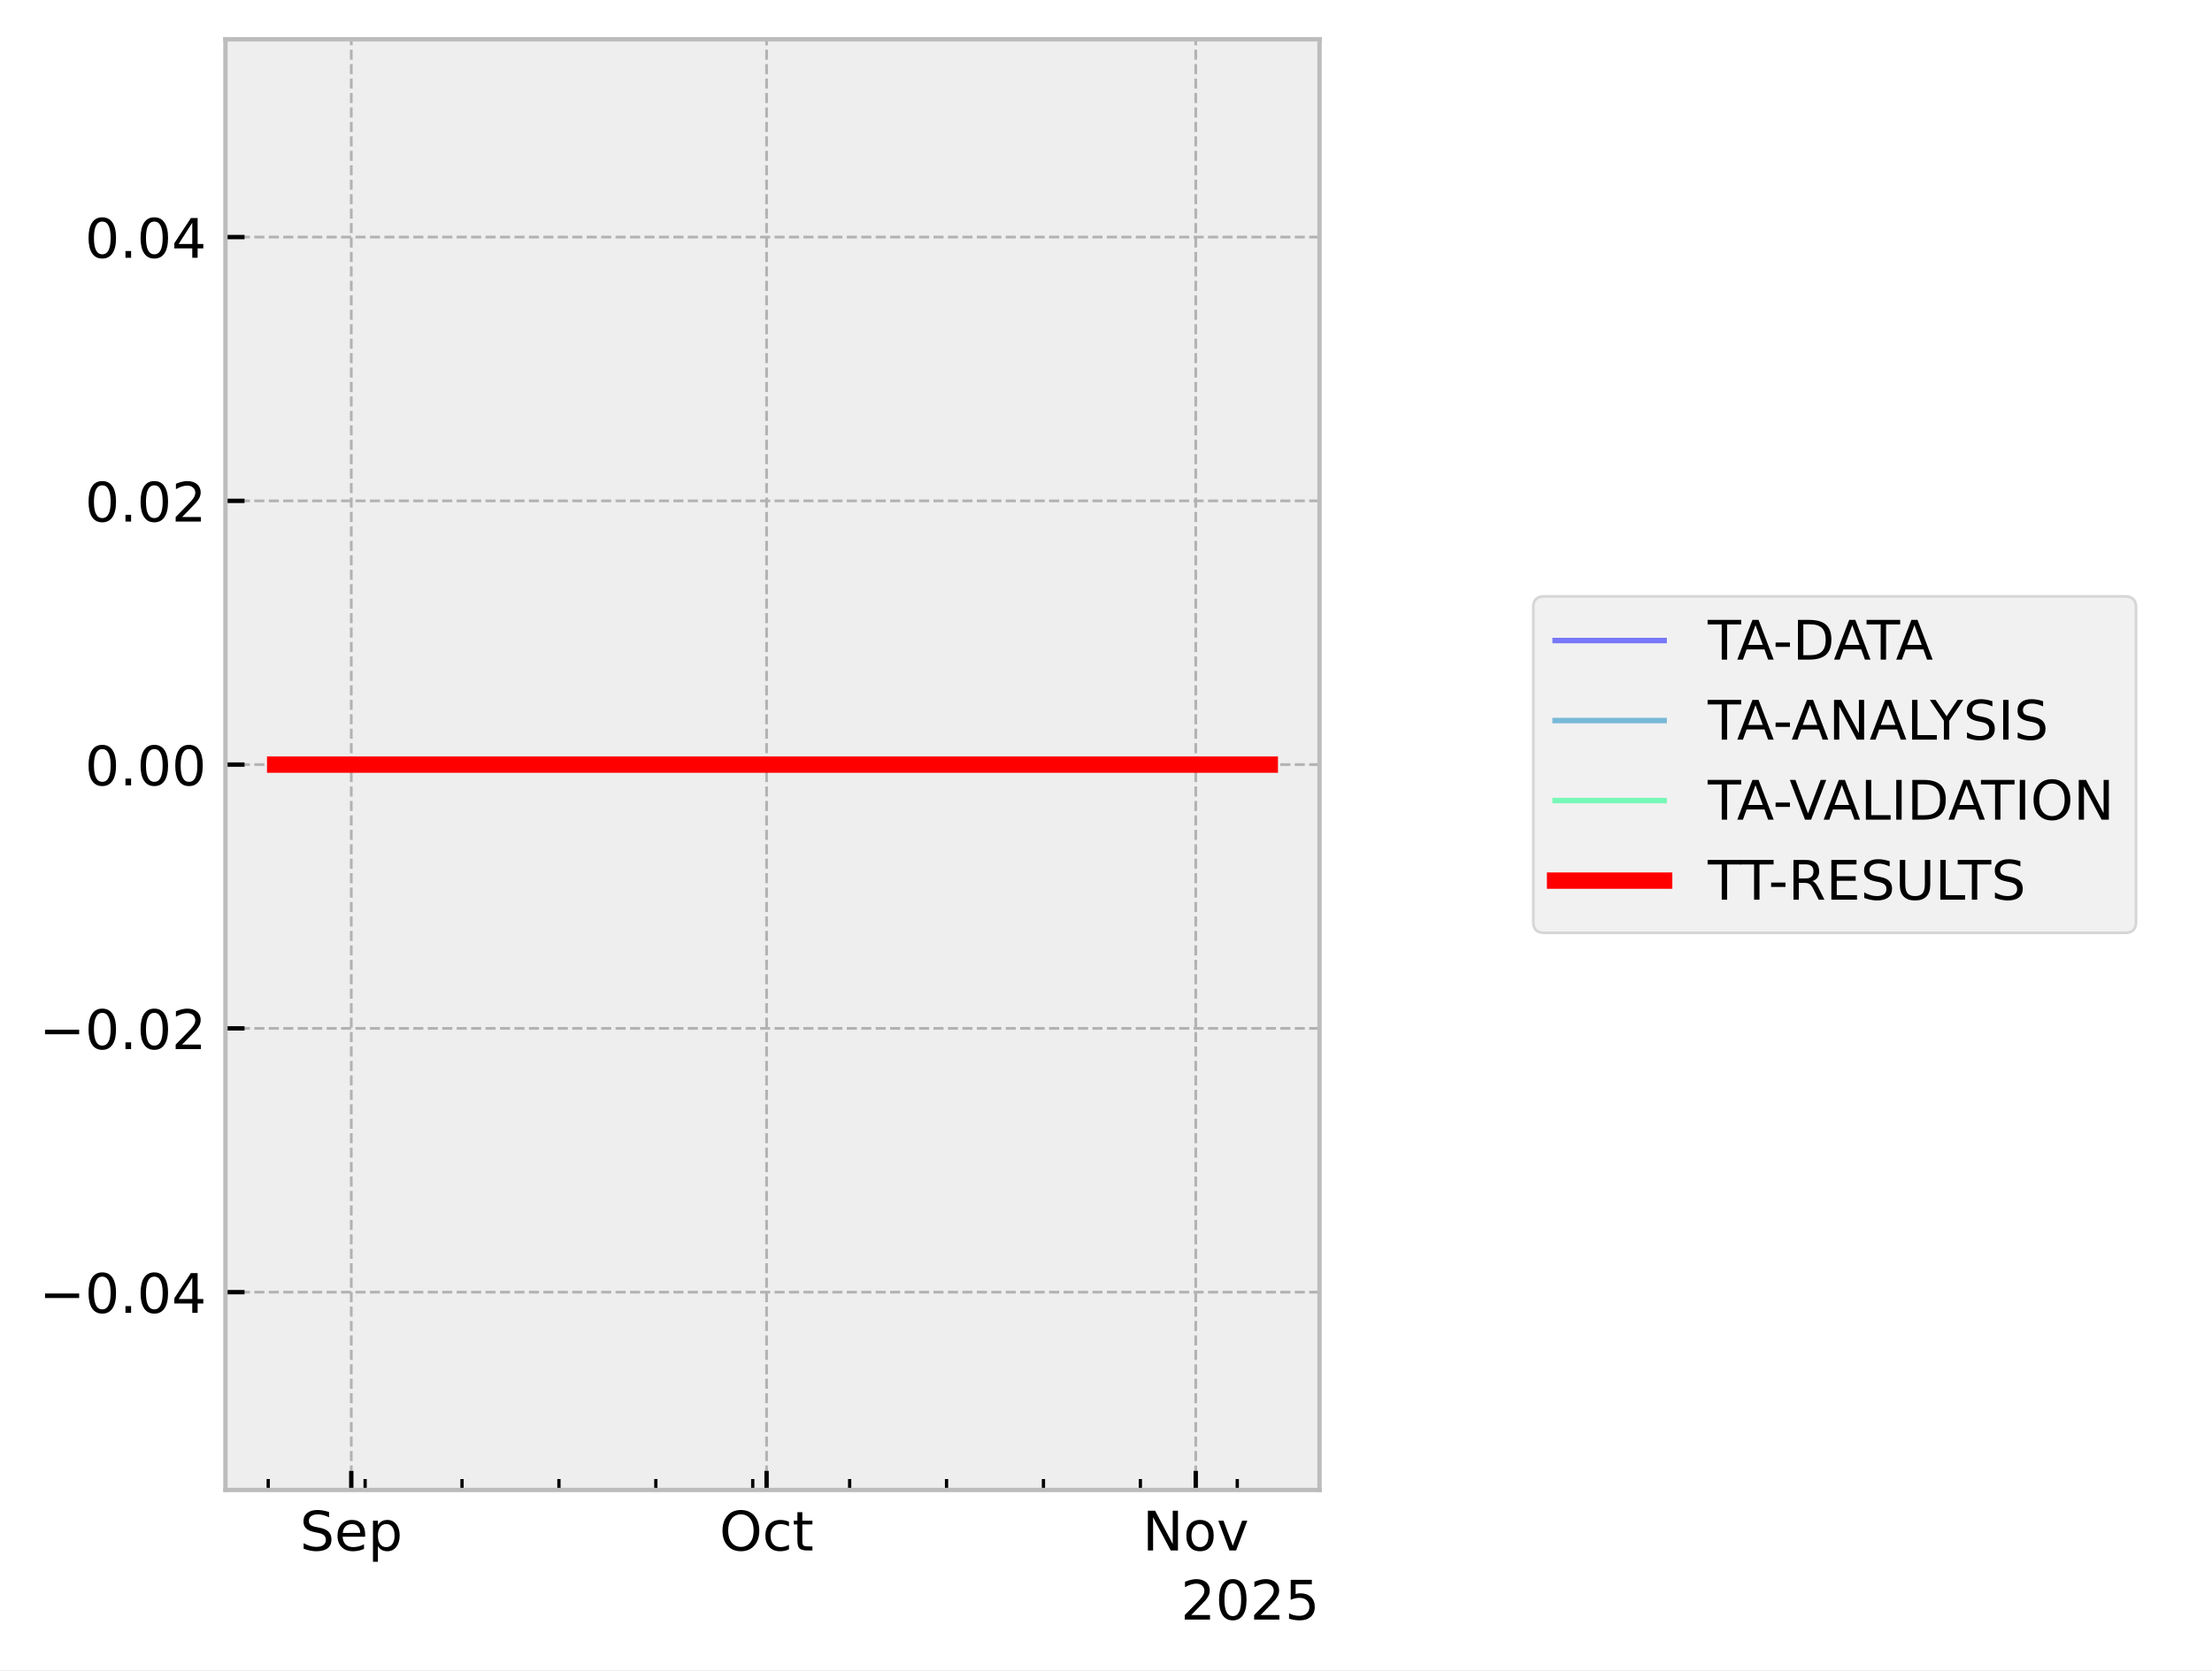
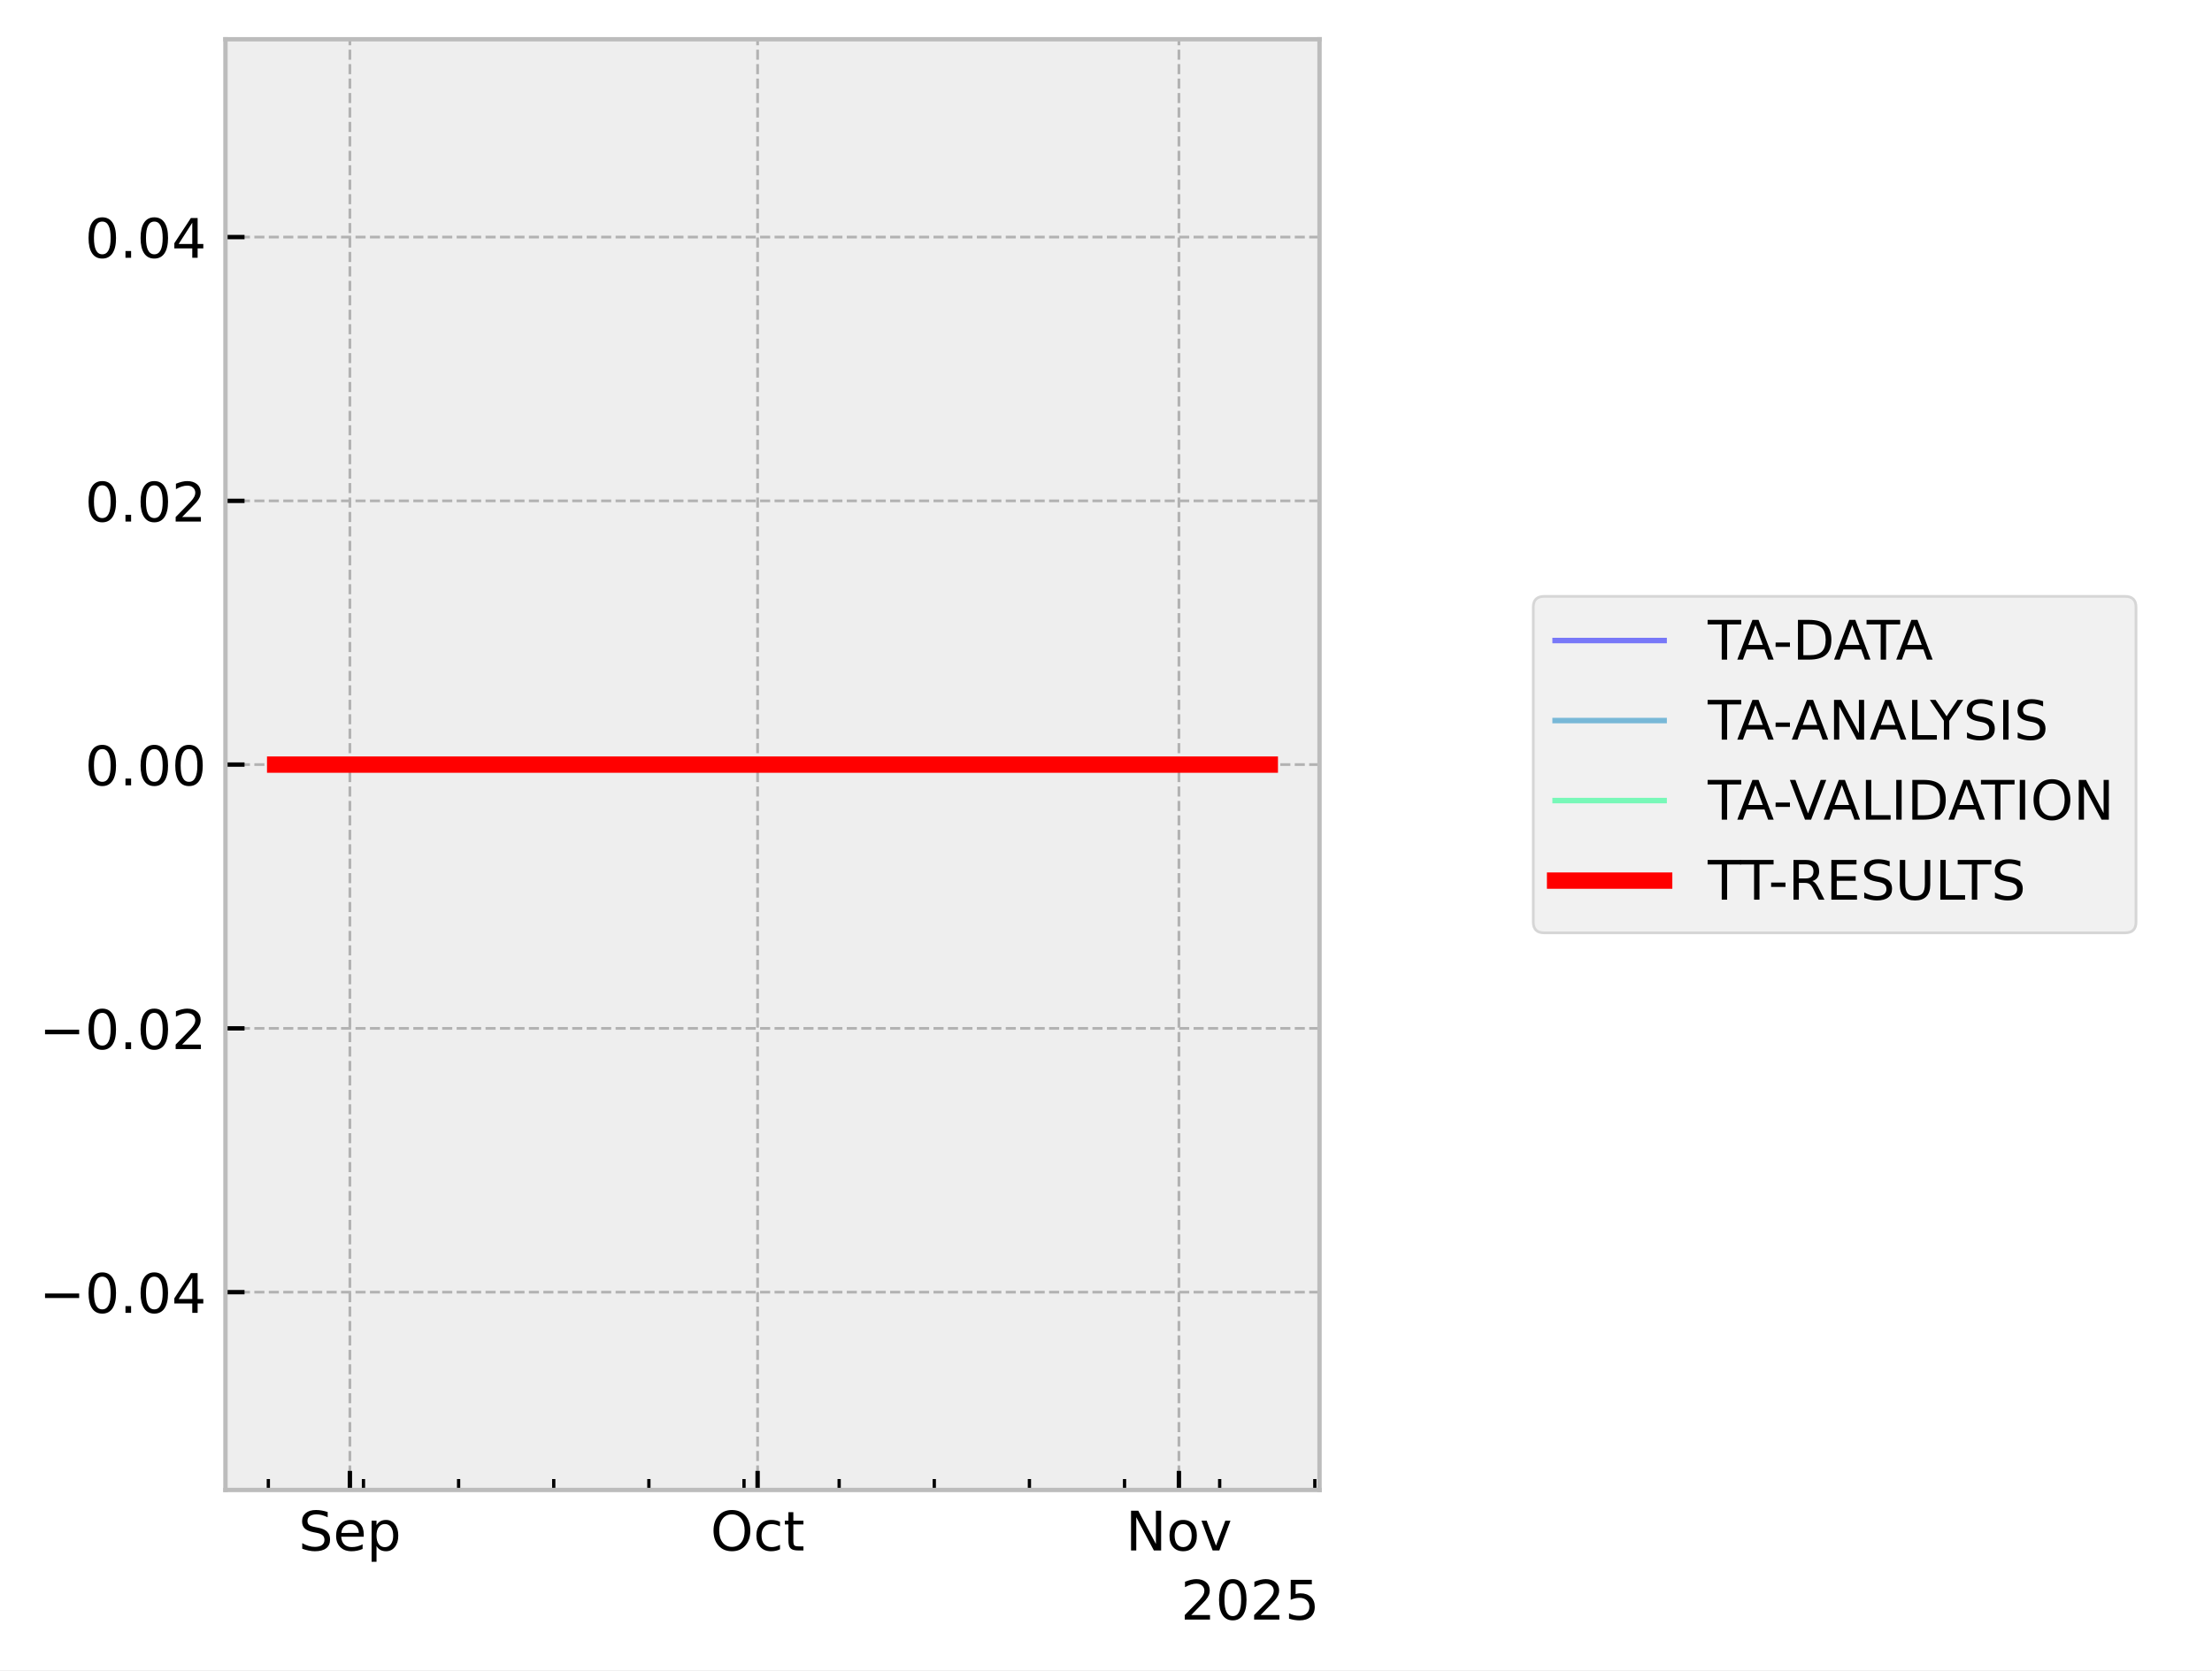
<svg xmlns="http://www.w3.org/2000/svg" xmlns:xlink="http://www.w3.org/1999/xlink" width="405.665pt" height="306.368pt" viewBox="0 0 405.665 306.368" version="1.1">
  <defs>
    <style type="text/css">*{stroke-linejoin: round; stroke-linecap: butt}</style>
  </defs>
  <g id="figure_1">
    <g id="patch_1">
      <path d="M 0 306.368  L 405.665 306.368  L 405.665 0  L 0 0  z " style="fill: #ffffff" />
    </g>
    <g id="axes_1">
      <g id="patch_2">
        <path d="M 41.345 273.312  L 241.991 273.312  L 241.991 7.2  L 41.345 7.2  z " style="fill: #eeeeee" />
      </g>
      <g id="matplotlib.axis_1">
        <g id="xtick_1">
          <g id="line2d_1">
-             <path d="M 64.421 273.312  L 64.421 7.2  " clip-path="url(#p2f87da563d)" style="fill: none; stroke-dasharray: 1.85,0.8; stroke-dashoffset: 0; stroke: #b2b2b2; stroke-width: 0.5" />
+             <path d="M 64.166 273.312  L 64.166 7.2  " clip-path="url(#p973224678a)" style="fill: none; stroke-dasharray: 1.85,0.8; stroke-dashoffset: 0; stroke: #b2b2b2; stroke-width: 0.5" />
          </g>
          <g id="line2d_2">
            <defs>
-               <path id="mf96d1f1876" d="M 0 0  L 0 -3.5  " style="stroke: #000000; stroke-width: 0.8" />
-             </defs>
-             <g>
-               <use xlink:href="#mf96d1f1876" x="64.421" y="273.312" style="stroke: #000000; stroke-width: 0.8" />
+               <path id="me62944b04e" d="M 0 0  L 0 -3.5  " style="stroke: #000000; stroke-width: 0.8" />
+             </defs>
+             <g>
+               <use xlink:href="#me62944b04e" x="64.166" y="273.312" style="stroke: #000000; stroke-width: 0.8" />
            </g>
          </g>
          <g id="text_1">
-             <g transform="translate(54.99568 284.4104) scale(0.1 -0.1)">
+             <g transform="translate(54.74064 284.4104) scale(0.1 -0.1)">
              <defs>
                <path id="DejaVuSans-53" d="M 3425 4513  L 3425 3897  Q 3066 4069 2747 4153  Q 2428 4238 2131 4238  Q 1616 4238 1336 4038  Q 1056 3838 1056 3469  Q 1056 3159 1242 3001  Q 1428 2844 1947 2747  L 2328 2669  Q 3034 2534 3370 2195  Q 3706 1856 3706 1288  Q 3706 609 3251 259  Q 2797 -91 1919 -91  Q 1588 -91 1214 -16  Q 841 59 441 206  L 441 856  Q 825 641 1194 531  Q 1563 422 1919 422  Q 2459 422 2753 634  Q 3047 847 3047 1241  Q 3047 1584 2836 1778  Q 2625 1972 2144 2069  L 1759 2144  Q 1053 2284 737 2584  Q 422 2884 422 3419  Q 422 4038 858 4394  Q 1294 4750 2059 4750  Q 2388 4750 2728 4690  Q 3069 4631 3425 4513  z " transform="scale(0.015625)" />
                <path id="DejaVuSans-65" d="M 3597 1894  L 3597 1613  L 953 1613  Q 991 1019 1311 708  Q 1631 397 2203 397  Q 2534 397 2845 478  Q 3156 559 3463 722  L 3463 178  Q 3153 47 2828 -22  Q 2503 -91 2169 -91  Q 1331 -91 842 396  Q 353 884 353 1716  Q 353 2575 817 3079  Q 1281 3584 2069 3584  Q 2775 3584 3186 3129  Q 3597 2675 3597 1894  z M 3022 2063  Q 3016 2534 2758 2815  Q 2500 3097 2075 3097  Q 1594 3097 1305 2825  Q 1016 2553 972 2059  L 3022 2063  z " transform="scale(0.015625)" />
                <path id="DejaVuSans-70" d="M 1159 525  L 1159 -1331  L 581 -1331  L 581 3500  L 1159 3500  L 1159 2969  Q 1341 3281 1617 3432  Q 1894 3584 2278 3584  Q 2916 3584 3314 3078  Q 3713 2572 3713 1747  Q 3713 922 3314 415  Q 2916 -91 2278 -91  Q 1894 -91 1617 61  Q 1341 213 1159 525  z M 3116 1747  Q 3116 2381 2855 2742  Q 2594 3103 2138 3103  Q 1681 3103 1420 2742  Q 1159 2381 1159 1747  Q 1159 1113 1420 752  Q 1681 391 2138 391  Q 2594 391 2855 752  Q 3116 1113 3116 1747  z " transform="scale(0.015625)" />
              </defs>
              <use xlink:href="#DejaVuSans-53" />
              <use xlink:href="#DejaVuSans-65" transform="translate(63.47656 0)" />
              <use xlink:href="#DejaVuSans-70" transform="translate(125 0)" />
            </g>
          </g>
        </g>
        <g id="xtick_2">
          <g id="line2d_3">
-             <path d="M 140.586 273.312  L 140.586 7.2  " clip-path="url(#p2f87da563d)" style="fill: none; stroke-dasharray: 1.85,0.8; stroke-dashoffset: 0; stroke: #b2b2b2; stroke-width: 0.5" />
+             <path d="M 138.939 273.312  L 138.939 7.2  " clip-path="url(#p973224678a)" style="fill: none; stroke-dasharray: 1.85,0.8; stroke-dashoffset: 0; stroke: #b2b2b2; stroke-width: 0.5" />
          </g>
          <g id="line2d_4">
            <g>
-               <use xlink:href="#mf96d1f1876" x="140.586" y="273.312" style="stroke: #000000; stroke-width: 0.8" />
+               <use xlink:href="#me62944b04e" x="138.939" y="273.312" style="stroke: #000000; stroke-width: 0.8" />
            </g>
          </g>
          <g id="text_2">
-             <g transform="translate(131.9402 284.4104) scale(0.1 -0.1)">
+             <g transform="translate(130.2932 284.4104) scale(0.1 -0.1)">
              <defs>
                <path id="DejaVuSans-4f" d="M 2522 4238  Q 1834 4238 1429 3725  Q 1025 3213 1025 2328  Q 1025 1447 1429 934  Q 1834 422 2522 422  Q 3209 422 3611 934  Q 4013 1447 4013 2328  Q 4013 3213 3611 3725  Q 3209 4238 2522 4238  z M 2522 4750  Q 3503 4750 4090 4092  Q 4678 3434 4678 2328  Q 4678 1225 4090 567  Q 3503 -91 2522 -91  Q 1538 -91 948 565  Q 359 1222 359 2328  Q 359 3434 948 4092  Q 1538 4750 2522 4750  z " transform="scale(0.015625)" />
                <path id="DejaVuSans-63" d="M 3122 3366  L 3122 2828  Q 2878 2963 2633 3030  Q 2388 3097 2138 3097  Q 1578 3097 1268 2742  Q 959 2388 959 1747  Q 959 1106 1268 751  Q 1578 397 2138 397  Q 2388 397 2633 464  Q 2878 531 3122 666  L 3122 134  Q 2881 22 2623 -34  Q 2366 -91 2075 -91  Q 1284 -91 818 406  Q 353 903 353 1747  Q 353 2603 823 3093  Q 1294 3584 2113 3584  Q 2378 3584 2631 3529  Q 2884 3475 3122 3366  z " transform="scale(0.015625)" />
                <path id="DejaVuSans-74" d="M 1172 4494  L 1172 3500  L 2356 3500  L 2356 3053  L 1172 3053  L 1172 1153  Q 1172 725 1289 603  Q 1406 481 1766 481  L 2356 481  L 2356 0  L 1766 0  Q 1100 0 847 248  Q 594 497 594 1153  L 594 3053  L 172 3053  L 172 3500  L 594 3500  L 594 4494  L 1172 4494  z " transform="scale(0.015625)" />
              </defs>
              <use xlink:href="#DejaVuSans-4f" />
              <use xlink:href="#DejaVuSans-63" transform="translate(78.71094 0)" />
              <use xlink:href="#DejaVuSans-74" transform="translate(133.6914 0)" />
            </g>
          </g>
        </g>
        <g id="xtick_3">
          <g id="line2d_5">
-             <path d="M 219.289 273.312  L 219.289 7.2  " clip-path="url(#p2f87da563d)" style="fill: none; stroke-dasharray: 1.85,0.8; stroke-dashoffset: 0; stroke: #b2b2b2; stroke-width: 0.5" />
+             <path d="M 216.204 273.312  L 216.204 7.2  " clip-path="url(#p973224678a)" style="fill: none; stroke-dasharray: 1.85,0.8; stroke-dashoffset: 0; stroke: #b2b2b2; stroke-width: 0.5" />
          </g>
          <g id="line2d_6">
            <g>
-               <use xlink:href="#mf96d1f1876" x="219.289" y="273.312" style="stroke: #000000; stroke-width: 0.8" />
+               <use xlink:href="#me62944b04e" x="216.204" y="273.312" style="stroke: #000000; stroke-width: 0.8" />
            </g>
          </g>
          <g id="text_3">
-             <g transform="translate(209.5299 284.4104) scale(0.1 -0.1)">
+             <g transform="translate(206.4445 284.4104) scale(0.1 -0.1)">
              <defs>
                <path id="DejaVuSans-4e" d="M 628 4666  L 1478 4666  L 3547 763  L 3547 4666  L 4159 4666  L 4159 0  L 3309 0  L 1241 3903  L 1241 0  L 628 0  L 628 4666  z " transform="scale(0.015625)" />
                <path id="DejaVuSans-6f" d="M 1959 3097  Q 1497 3097 1228 2736  Q 959 2375 959 1747  Q 959 1119 1226 758  Q 1494 397 1959 397  Q 2419 397 2687 759  Q 2956 1122 2956 1747  Q 2956 2369 2687 2733  Q 2419 3097 1959 3097  z M 1959 3584  Q 2709 3584 3137 3096  Q 3566 2609 3566 1747  Q 3566 888 3137 398  Q 2709 -91 1959 -91  Q 1206 -91 779 398  Q 353 888 353 1747  Q 353 2609 779 3096  Q 1206 3584 1959 3584  z " transform="scale(0.015625)" />
                <path id="DejaVuSans-76" d="M 191 3500  L 800 3500  L 1894 563  L 2988 3500  L 3597 3500  L 2284 0  L 1503 0  L 191 3500  z " transform="scale(0.015625)" />
              </defs>
              <use xlink:href="#DejaVuSans-4e" />
              <use xlink:href="#DejaVuSans-6f" transform="translate(74.80469 0)" />
              <use xlink:href="#DejaVuSans-76" transform="translate(135.9863 0)" />
            </g>
          </g>
        </g>
        <g id="xtick_4">
          <g id="line2d_7">
            <defs>
-               <path id="mf3dc5fb031" d="M 0 0  L 0 -2  " style="stroke: #000000; stroke-width: 0.6" />
-             </defs>
-             <g>
-               <use xlink:href="#mf3dc5fb031" x="49.188" y="273.312" style="stroke: #000000; stroke-width: 0.6" />
+               <path id="m5fa8ceb907" d="M 0 0  L 0 -2  " style="stroke: #000000; stroke-width: 0.6" />
+             </defs>
+             <g>
+               <use xlink:href="#m5fa8ceb907" x="49.211" y="273.312" style="stroke: #000000; stroke-width: 0.6" />
            </g>
          </g>
        </g>
        <g id="xtick_5">
          <g id="line2d_8">
            <g>
-               <use xlink:href="#mf3dc5fb031" x="66.96" y="273.312" style="stroke: #000000; stroke-width: 0.6" />
+               <use xlink:href="#m5fa8ceb907" x="66.658" y="273.312" style="stroke: #000000; stroke-width: 0.6" />
            </g>
          </g>
        </g>
        <g id="xtick_6">
          <g id="line2d_9">
            <g>
-               <use xlink:href="#mf3dc5fb031" x="84.731" y="273.312" style="stroke: #000000; stroke-width: 0.6" />
+               <use xlink:href="#m5fa8ceb907" x="84.105" y="273.312" style="stroke: #000000; stroke-width: 0.6" />
            </g>
          </g>
        </g>
        <g id="xtick_7">
          <g id="line2d_10">
            <g>
-               <use xlink:href="#mf3dc5fb031" x="102.503" y="273.312" style="stroke: #000000; stroke-width: 0.6" />
+               <use xlink:href="#m5fa8ceb907" x="101.552" y="273.312" style="stroke: #000000; stroke-width: 0.6" />
            </g>
          </g>
        </g>
        <g id="xtick_8">
          <g id="line2d_11">
            <g>
-               <use xlink:href="#mf3dc5fb031" x="120.275" y="273.312" style="stroke: #000000; stroke-width: 0.6" />
+               <use xlink:href="#m5fa8ceb907" x="118.999" y="273.312" style="stroke: #000000; stroke-width: 0.6" />
            </g>
          </g>
        </g>
        <g id="xtick_9">
          <g id="line2d_12">
            <g>
-               <use xlink:href="#mf3dc5fb031" x="138.047" y="273.312" style="stroke: #000000; stroke-width: 0.6" />
+               <use xlink:href="#m5fa8ceb907" x="136.446" y="273.312" style="stroke: #000000; stroke-width: 0.6" />
            </g>
          </g>
        </g>
        <g id="xtick_10">
          <g id="line2d_13">
            <g>
-               <use xlink:href="#mf3dc5fb031" x="155.819" y="273.312" style="stroke: #000000; stroke-width: 0.6" />
+               <use xlink:href="#m5fa8ceb907" x="153.893" y="273.312" style="stroke: #000000; stroke-width: 0.6" />
            </g>
          </g>
        </g>
        <g id="xtick_11">
          <g id="line2d_14">
            <g>
-               <use xlink:href="#mf3dc5fb031" x="173.59" y="273.312" style="stroke: #000000; stroke-width: 0.6" />
+               <use xlink:href="#m5fa8ceb907" x="171.34" y="273.312" style="stroke: #000000; stroke-width: 0.6" />
            </g>
          </g>
        </g>
        <g id="xtick_12">
          <g id="line2d_15">
            <g>
-               <use xlink:href="#mf3dc5fb031" x="191.362" y="273.312" style="stroke: #000000; stroke-width: 0.6" />
+               <use xlink:href="#m5fa8ceb907" x="188.787" y="273.312" style="stroke: #000000; stroke-width: 0.6" />
            </g>
          </g>
        </g>
        <g id="xtick_13">
          <g id="line2d_16">
            <g>
-               <use xlink:href="#mf3dc5fb031" x="209.134" y="273.312" style="stroke: #000000; stroke-width: 0.6" />
+               <use xlink:href="#m5fa8ceb907" x="206.234" y="273.312" style="stroke: #000000; stroke-width: 0.6" />
            </g>
          </g>
        </g>
        <g id="xtick_14">
          <g id="line2d_17">
            <g>
-               <use xlink:href="#mf3dc5fb031" x="226.906" y="273.312" style="stroke: #000000; stroke-width: 0.6" />
+               <use xlink:href="#m5fa8ceb907" x="223.681" y="273.312" style="stroke: #000000; stroke-width: 0.6" />
+             </g>
+           </g>
+         </g>
+         <g id="xtick_15">
+           <g id="line2d_18">
+             <g>
+               <use xlink:href="#m5fa8ceb907" x="241.128" y="273.312" style="stroke: #000000; stroke-width: 0.6" />
            </g>
          </g>
        </g>
        <g id="text_4">
          <g transform="translate(216.5412 297.0886) scale(0.1 -0.1)">
            <defs>
              <path id="DejaVuSans-32" d="M 1228 531  L 3431 531  L 3431 0  L 469 0  L 469 531  Q 828 903 1448 1529  Q 2069 2156 2228 2338  Q 2531 2678 2651 2914  Q 2772 3150 2772 3378  Q 2772 3750 2511 3984  Q 2250 4219 1831 4219  Q 1534 4219 1204 4116  Q 875 4013 500 3803  L 500 4441  Q 881 4594 1212 4672  Q 1544 4750 1819 4750  Q 2544 4750 2975 4387  Q 3406 4025 3406 3419  Q 3406 3131 3298 2873  Q 3191 2616 2906 2266  Q 2828 2175 2409 1742  Q 1991 1309 1228 531  z " transform="scale(0.015625)" />
              <path id="DejaVuSans-30" d="M 2034 4250  Q 1547 4250 1301 3770  Q 1056 3291 1056 2328  Q 1056 1369 1301 889  Q 1547 409 2034 409  Q 2525 409 2770 889  Q 3016 1369 3016 2328  Q 3016 3291 2770 3770  Q 2525 4250 2034 4250  z M 2034 4750  Q 2819 4750 3233 4129  Q 3647 3509 3647 2328  Q 3647 1150 3233 529  Q 2819 -91 2034 -91  Q 1250 -91 836 529  Q 422 1150 422 2328  Q 422 3509 836 4129  Q 1250 4750 2034 4750  z " transform="scale(0.015625)" />
              <path id="DejaVuSans-35" d="M 691 4666  L 3169 4666  L 3169 4134  L 1269 4134  L 1269 2991  Q 1406 3038 1543 3061  Q 1681 3084 1819 3084  Q 2600 3084 3056 2656  Q 3513 2228 3513 1497  Q 3513 744 3044 326  Q 2575 -91 1722 -91  Q 1428 -91 1123 -41  Q 819 9 494 109  L 494 744  Q 775 591 1075 516  Q 1375 441 1709 441  Q 2250 441 2565 725  Q 2881 1009 2881 1497  Q 2881 1984 2565 2268  Q 2250 2553 1709 2553  Q 1456 2553 1204 2497  Q 953 2441 691 2322  L 691 4666  z " transform="scale(0.015625)" />
            </defs>
            <use xlink:href="#DejaVuSans-32" />
            <use xlink:href="#DejaVuSans-30" transform="translate(63.62305 0)" />
            <use xlink:href="#DejaVuSans-32" transform="translate(127.2461 0)" />
            <use xlink:href="#DejaVuSans-35" transform="translate(190.8691 0)" />
          </g>
        </g>
      </g>
      <g id="matplotlib.axis_2">
        <g id="ytick_1">
-           <g id="line2d_18">
-             <path d="M 41.345 237.024  L 241.991 237.024  " clip-path="url(#p2f87da563d)" style="fill: none; stroke-dasharray: 1.85,0.8; stroke-dashoffset: 0; stroke: #b2b2b2; stroke-width: 0.5" />
-           </g>
          <g id="line2d_19">
-             <defs>
-               <path id="m2a0be7a375" d="M 0 0  L 3.5 0  " style="stroke: #000000; stroke-width: 0.8" />
-             </defs>
-             <g>
-               <use xlink:href="#m2a0be7a375" x="41.345" y="237.024" style="stroke: #000000; stroke-width: 0.8" />
+             <path d="M 41.345 237.024  L 241.991 237.024  " clip-path="url(#p973224678a)" style="fill: none; stroke-dasharray: 1.85,0.8; stroke-dashoffset: 0; stroke: #b2b2b2; stroke-width: 0.5" />
+           </g>
+           <g id="line2d_20">
+             <defs>
+               <path id="m5e8731c3a7" d="M 0 0  L 3.5 0  " style="stroke: #000000; stroke-width: 0.8" />
+             </defs>
+             <g>
+               <use xlink:href="#m5e8731c3a7" x="41.345" y="237.024" style="stroke: #000000; stroke-width: 0.8" />
            </g>
          </g>
          <g id="text_5">
            <g transform="translate(7.2 240.8232) scale(0.1 -0.1)">
              <defs>
                <path id="DejaVuSans-2212" d="M 678 2272  L 4684 2272  L 4684 1741  L 678 1741  L 678 2272  z " transform="scale(0.015625)" />
                <path id="DejaVuSans-2e" d="M 684 794  L 1344 794  L 1344 0  L 684 0  L 684 794  z " transform="scale(0.015625)" />
                <path id="DejaVuSans-34" d="M 2419 4116  L 825 1625  L 2419 1625  L 2419 4116  z M 2253 4666  L 3047 4666  L 3047 1625  L 3713 1625  L 3713 1100  L 3047 1100  L 3047 0  L 2419 0  L 2419 1100  L 313 1100  L 313 1709  L 2253 4666  z " transform="scale(0.015625)" />
              </defs>
              <use xlink:href="#DejaVuSans-2212" />
              <use xlink:href="#DejaVuSans-30" transform="translate(83.78906 0)" />
              <use xlink:href="#DejaVuSans-2e" transform="translate(147.4121 0)" />
              <use xlink:href="#DejaVuSans-30" transform="translate(179.1992 0)" />
              <use xlink:href="#DejaVuSans-34" transform="translate(242.8223 0)" />
            </g>
          </g>
        </g>
        <g id="ytick_2">
-           <g id="line2d_20">
-             <path d="M 41.345 188.64  L 241.991 188.64  " clip-path="url(#p2f87da563d)" style="fill: none; stroke-dasharray: 1.85,0.8; stroke-dashoffset: 0; stroke: #b2b2b2; stroke-width: 0.5" />
-           </g>
          <g id="line2d_21">
-             <g>
-               <use xlink:href="#m2a0be7a375" x="41.345" y="188.64" style="stroke: #000000; stroke-width: 0.8" />
+             <path d="M 41.345 188.64  L 241.991 188.64  " clip-path="url(#p973224678a)" style="fill: none; stroke-dasharray: 1.85,0.8; stroke-dashoffset: 0; stroke: #b2b2b2; stroke-width: 0.5" />
+           </g>
+           <g id="line2d_22">
+             <g>
+               <use xlink:href="#m5e8731c3a7" x="41.345" y="188.64" style="stroke: #000000; stroke-width: 0.8" />
            </g>
          </g>
          <g id="text_6">
            <g transform="translate(7.2 192.4392) scale(0.1 -0.1)">
              <use xlink:href="#DejaVuSans-2212" />
              <use xlink:href="#DejaVuSans-30" transform="translate(83.78906 0)" />
              <use xlink:href="#DejaVuSans-2e" transform="translate(147.4121 0)" />
              <use xlink:href="#DejaVuSans-30" transform="translate(179.1992 0)" />
              <use xlink:href="#DejaVuSans-32" transform="translate(242.8223 0)" />
            </g>
          </g>
        </g>
        <g id="ytick_3">
-           <g id="line2d_22">
-             <path d="M 41.345 140.256  L 241.991 140.256  " clip-path="url(#p2f87da563d)" style="fill: none; stroke-dasharray: 1.85,0.8; stroke-dashoffset: 0; stroke: #b2b2b2; stroke-width: 0.5" />
-           </g>
          <g id="line2d_23">
-             <g>
-               <use xlink:href="#m2a0be7a375" x="41.345" y="140.256" style="stroke: #000000; stroke-width: 0.8" />
+             <path d="M 41.345 140.256  L 241.991 140.256  " clip-path="url(#p973224678a)" style="fill: none; stroke-dasharray: 1.85,0.8; stroke-dashoffset: 0; stroke: #b2b2b2; stroke-width: 0.5" />
+           </g>
+           <g id="line2d_24">
+             <g>
+               <use xlink:href="#m5e8731c3a7" x="41.345" y="140.256" style="stroke: #000000; stroke-width: 0.8" />
            </g>
          </g>
          <g id="text_7">
            <g transform="translate(15.57969 144.0552) scale(0.1 -0.1)">
              <use xlink:href="#DejaVuSans-30" />
              <use xlink:href="#DejaVuSans-2e" transform="translate(63.62305 0)" />
              <use xlink:href="#DejaVuSans-30" transform="translate(95.41016 0)" />
              <use xlink:href="#DejaVuSans-30" transform="translate(159.0332 0)" />
            </g>
          </g>
        </g>
        <g id="ytick_4">
-           <g id="line2d_24">
-             <path d="M 41.345 91.872  L 241.991 91.872  " clip-path="url(#p2f87da563d)" style="fill: none; stroke-dasharray: 1.85,0.8; stroke-dashoffset: 0; stroke: #b2b2b2; stroke-width: 0.5" />
-           </g>
          <g id="line2d_25">
-             <g>
-               <use xlink:href="#m2a0be7a375" x="41.345" y="91.872" style="stroke: #000000; stroke-width: 0.8" />
+             <path d="M 41.345 91.872  L 241.991 91.872  " clip-path="url(#p973224678a)" style="fill: none; stroke-dasharray: 1.85,0.8; stroke-dashoffset: 0; stroke: #b2b2b2; stroke-width: 0.5" />
+           </g>
+           <g id="line2d_26">
+             <g>
+               <use xlink:href="#m5e8731c3a7" x="41.345" y="91.872" style="stroke: #000000; stroke-width: 0.8" />
            </g>
          </g>
          <g id="text_8">
            <g transform="translate(15.57969 95.67122) scale(0.1 -0.1)">
              <use xlink:href="#DejaVuSans-30" />
              <use xlink:href="#DejaVuSans-2e" transform="translate(63.62305 0)" />
              <use xlink:href="#DejaVuSans-30" transform="translate(95.41016 0)" />
              <use xlink:href="#DejaVuSans-32" transform="translate(159.0332 0)" />
            </g>
          </g>
        </g>
        <g id="ytick_5">
-           <g id="line2d_26">
-             <path d="M 41.345 43.488  L 241.991 43.488  " clip-path="url(#p2f87da563d)" style="fill: none; stroke-dasharray: 1.85,0.8; stroke-dashoffset: 0; stroke: #b2b2b2; stroke-width: 0.5" />
-           </g>
          <g id="line2d_27">
-             <g>
-               <use xlink:href="#m2a0be7a375" x="41.345" y="43.488" style="stroke: #000000; stroke-width: 0.8" />
+             <path d="M 41.345 43.488  L 241.991 43.488  " clip-path="url(#p973224678a)" style="fill: none; stroke-dasharray: 1.85,0.8; stroke-dashoffset: 0; stroke: #b2b2b2; stroke-width: 0.5" />
+           </g>
+           <g id="line2d_28">
+             <g>
+               <use xlink:href="#m5e8731c3a7" x="41.345" y="43.488" style="stroke: #000000; stroke-width: 0.8" />
            </g>
          </g>
          <g id="text_9">
            <g transform="translate(15.57969 47.28722) scale(0.1 -0.1)">
              <use xlink:href="#DejaVuSans-30" />
              <use xlink:href="#DejaVuSans-2e" transform="translate(63.62305 0)" />
              <use xlink:href="#DejaVuSans-30" transform="translate(95.41016 0)" />
              <use xlink:href="#DejaVuSans-34" transform="translate(159.0332 0)" />
            </g>
          </g>
        </g>
      </g>
-       <g id="line2d_28">
-         <path d="M 50.466 140.256  L 50.843 140.256  L 52.836 140.256  L 53.143 140.256  L 53.244 140.256  L 53.463 140.256  L 56.117 140.256  L 58.474 140.256  L 88.999 140.256  L 90.802 140.256  L 93.775 140.256  L 101.213 140.256  L 101.702 140.256  L 103.725 140.256  L 104.117 140.256  L 106.05 140.256  L 111.435 140.256  L 128.913 140.256  L 136.576 140.256  L 154.891 140.256  L 157.633 140.256  L 175.504 140.256  L 198.19 140.256  L 199.918 140.256  L 200.061 140.256  L 207.931 140.256  L 227.861 140.256  L 232.871 140.256  " clip-path="url(#p2f87da563d)" style="fill: none; stroke: #0000ff; stroke-opacity: 0.5; stroke-linecap: square" />
-       </g>
      <g id="line2d_29">
-         <path d="M 50.466 140.256  L 50.843 140.256  L 52.836 140.256  L 53.143 140.256  L 53.244 140.256  L 53.463 140.256  L 56.117 140.256  L 58.474 140.256  L 88.999 140.256  L 90.802 140.256  L 93.775 140.256  L 101.213 140.256  L 101.702 140.256  L 103.725 140.256  L 104.117 140.256  L 106.05 140.256  L 111.435 140.256  L 128.913 140.256  L 136.576 140.256  L 154.891 140.256  L 157.633 140.256  L 175.504 140.256  L 198.19 140.256  L 199.918 140.256  L 200.061 140.256  L 207.931 140.256  L 227.861 140.256  L 232.871 140.256  " clip-path="url(#p2f87da563d)" style="fill: none; stroke: #0080bf; stroke-opacity: 0.5; stroke-linecap: square" />
+         <path d="M 50.466 140.256  L 50.836 140.256  L 52.792 140.256  L 53.094 140.256  L 53.193 140.256  L 53.408 140.256  L 56.013 140.256  L 58.328 140.256  L 88.295 140.256  L 90.065 140.256  L 92.983 140.256  L 100.285 140.256  L 100.766 140.256  L 102.751 140.256  L 103.136 140.256  L 105.034 140.256  L 110.321 140.256  L 127.48 140.256  L 135.002 140.256  L 152.983 140.256  L 155.675 140.256  L 173.218 140.256  L 195.49 140.256  L 197.187 140.256  L 197.327 140.256  L 205.054 140.256  L 224.619 140.256  L 232.871 140.256  " clip-path="url(#p973224678a)" style="fill: none; stroke: #0000ff; stroke-opacity: 0.5; stroke-linecap: square" />
      </g>
      <g id="line2d_30">
-         <path d="M 50.466 140.256  L 50.843 140.256  L 52.836 140.256  L 53.143 140.256  L 53.244 140.256  L 53.463 140.256  L 56.117 140.256  L 58.474 140.256  L 88.999 140.256  L 90.802 140.256  L 93.775 140.256  L 101.213 140.256  L 101.702 140.256  L 103.725 140.256  L 104.117 140.256  L 106.05 140.256  L 111.435 140.256  L 128.913 140.256  L 136.576 140.256  L 154.891 140.256  L 157.633 140.256  L 175.504 140.256  L 198.19 140.256  L 199.918 140.256  L 200.061 140.256  L 207.931 140.256  L 227.861 140.256  L 232.871 140.256  " clip-path="url(#p2f87da563d)" style="fill: none; stroke: #00ff80; stroke-opacity: 0.5; stroke-linecap: square" />
+         <path d="M 50.466 140.256  L 50.836 140.256  L 52.792 140.256  L 53.094 140.256  L 53.193 140.256  L 53.408 140.256  L 56.013 140.256  L 58.328 140.256  L 88.295 140.256  L 90.065 140.256  L 92.983 140.256  L 100.285 140.256  L 100.766 140.256  L 102.751 140.256  L 103.136 140.256  L 105.034 140.256  L 110.321 140.256  L 127.48 140.256  L 135.002 140.256  L 152.983 140.256  L 155.675 140.256  L 173.218 140.256  L 195.49 140.256  L 197.187 140.256  L 197.327 140.256  L 205.054 140.256  L 224.619 140.256  L 232.871 140.256  " clip-path="url(#p973224678a)" style="fill: none; stroke: #0080bf; stroke-opacity: 0.5; stroke-linecap: square" />
      </g>
      <g id="line2d_31">
-         <path d="M 50.466 140.256  L 50.843 140.256  L 52.836 140.256  L 53.143 140.256  L 53.244 140.256  L 53.463 140.256  L 56.117 140.256  L 58.474 140.256  L 232.871 140.256  " clip-path="url(#p2f87da563d)" style="fill: none; stroke: #ff0000; stroke-width: 3; stroke-linecap: square" />
+         <path d="M 50.466 140.256  L 50.836 140.256  L 52.792 140.256  L 53.094 140.256  L 53.193 140.256  L 53.408 140.256  L 56.013 140.256  L 58.328 140.256  L 88.295 140.256  L 90.065 140.256  L 92.983 140.256  L 100.285 140.256  L 100.766 140.256  L 102.751 140.256  L 103.136 140.256  L 105.034 140.256  L 110.321 140.256  L 127.48 140.256  L 135.002 140.256  L 152.983 140.256  L 155.675 140.256  L 173.218 140.256  L 195.49 140.256  L 197.187 140.256  L 197.327 140.256  L 205.054 140.256  L 224.619 140.256  L 232.871 140.256  " clip-path="url(#p973224678a)" style="fill: none; stroke: #00ff80; stroke-opacity: 0.5; stroke-linecap: square" />
+       </g>
+       <g id="line2d_32">
+         <path d="M 50.466 140.256  L 50.836 140.256  L 52.792 140.256  L 53.094 140.256  L 53.193 140.256  L 53.408 140.256  L 56.013 140.256  L 58.328 140.256  L 232.871 140.256  " clip-path="url(#p973224678a)" style="fill: none; stroke: #ff0000; stroke-width: 3; stroke-linecap: square" />
      </g>
      <g id="patch_3">
        <path d="M 41.345 273.312  L 41.345 7.2  " style="fill: none; stroke: #bcbcbc; stroke-width: 0.8; stroke-linejoin: miter; stroke-linecap: square" />
      </g>
      <g id="patch_4">
        <path d="M 241.991 273.312  L 241.991 7.2  " style="fill: none; stroke: #bcbcbc; stroke-width: 0.8; stroke-linejoin: miter; stroke-linecap: square" />
      </g>
      <g id="patch_5">
        <path d="M 41.345 273.312  L 241.991 273.312  " style="fill: none; stroke: #bcbcbc; stroke-width: 0.8; stroke-linejoin: miter; stroke-linecap: square" />
      </g>
      <g id="patch_6">
        <path d="M 41.345 7.2  L 241.991 7.2  " style="fill: none; stroke: #bcbcbc; stroke-width: 0.8; stroke-linejoin: miter; stroke-linecap: square" />
      </g>
    </g>
    <g id="axes_2">
      <g id="legend_1">
        <g id="patch_7">
          <path d="M 283.193 171.112  L 389.729 171.112  Q 391.729 171.112 391.729 169.112  L 391.729 111.4  Q 391.729 109.4 389.729 109.4  L 283.193 109.4  Q 281.193 109.4 281.193 111.4  L 281.193 169.112  Q 281.193 171.112 283.193 171.112  z " style="fill: #eeeeee; opacity: 0.8; stroke: #cccccc; stroke-width: 0.5; stroke-linejoin: miter" />
        </g>
-         <g id="line2d_32">
+         <g id="line2d_33">
          <path d="M 285.193 117.498  L 295.193 117.498  L 305.193 117.498  " style="fill: none; stroke: #0000ff; stroke-opacity: 0.5; stroke-linecap: square" />
        </g>
        <g id="text_10">
          <g transform="translate(313.193 120.9982) scale(0.1 -0.1)">
            <defs>
              <path id="DejaVuSans-54" d="M -19 4666  L 3928 4666  L 3928 4134  L 2272 4134  L 2272 0  L 1638 0  L 1638 4134  L -19 4134  L -19 4666  z " transform="scale(0.015625)" />
              <path id="DejaVuSans-41" d="M 2188 4044  L 1331 1722  L 3047 1722  L 2188 4044  z M 1831 4666  L 2547 4666  L 4325 0  L 3669 0  L 3244 1197  L 1141 1197  L 716 0  L 50 0  L 1831 4666  z " transform="scale(0.015625)" />
              <path id="DejaVuSans-2d" d="M 313 2009  L 1997 2009  L 1997 1497  L 313 1497  L 313 2009  z " transform="scale(0.015625)" />
              <path id="DejaVuSans-44" d="M 1259 4147  L 1259 519  L 2022 519  Q 2988 519 3436 956  Q 3884 1394 3884 2338  Q 3884 3275 3436 3711  Q 2988 4147 2022 4147  L 1259 4147  z M 628 4666  L 1925 4666  Q 3281 4666 3915 4102  Q 4550 3538 4550 2338  Q 4550 1131 3912 565  Q 3275 0 1925 0  L 628 0  L 628 4666  z " transform="scale(0.015625)" />
            </defs>
            <use xlink:href="#DejaVuSans-54" />
            <use xlink:href="#DejaVuSans-41" transform="translate(53.33398 0)" />
            <use xlink:href="#DejaVuSans-2d" transform="translate(119.4922 0)" />
            <use xlink:href="#DejaVuSans-44" transform="translate(155.5762 0)" />
            <use xlink:href="#DejaVuSans-41" transform="translate(230.8281 0)" />
            <use xlink:href="#DejaVuSans-54" transform="translate(291.4863 0)" />
            <use xlink:href="#DejaVuSans-41" transform="translate(344.8203 0)" />
          </g>
        </g>
-         <g id="line2d_33">
+         <g id="line2d_34">
          <path d="M 285.193 132.176  L 295.193 132.176  L 305.193 132.176  " style="fill: none; stroke: #0080bf; stroke-opacity: 0.5; stroke-linecap: square" />
        </g>
        <g id="text_11">
          <g transform="translate(313.193 135.6763) scale(0.1 -0.1)">
            <defs>
              <path id="DejaVuSans-4c" d="M 628 4666  L 1259 4666  L 1259 531  L 3531 531  L 3531 0  L 628 0  L 628 4666  z " transform="scale(0.015625)" />
              <path id="DejaVuSans-59" d="M -13 4666  L 666 4666  L 1959 2747  L 3244 4666  L 3922 4666  L 2272 2222  L 2272 0  L 1638 0  L 1638 2222  L -13 4666  z " transform="scale(0.015625)" />
              <path id="DejaVuSans-49" d="M 628 4666  L 1259 4666  L 1259 0  L 628 0  L 628 4666  z " transform="scale(0.015625)" />
            </defs>
            <use xlink:href="#DejaVuSans-54" />
            <use xlink:href="#DejaVuSans-41" transform="translate(53.33398 0)" />
            <use xlink:href="#DejaVuSans-2d" transform="translate(119.4922 0)" />
            <use xlink:href="#DejaVuSans-41" transform="translate(153.3262 0)" />
            <use xlink:href="#DejaVuSans-4e" transform="translate(221.7344 0)" />
            <use xlink:href="#DejaVuSans-41" transform="translate(296.5391 0)" />
            <use xlink:href="#DejaVuSans-4c" transform="translate(364.9473 0)" />
            <use xlink:href="#DejaVuSans-59" transform="translate(407.4102 0)" />
            <use xlink:href="#DejaVuSans-53" transform="translate(468.4941 0)" />
            <use xlink:href="#DejaVuSans-49" transform="translate(531.9707 0)" />
            <use xlink:href="#DejaVuSans-53" transform="translate(561.4629 0)" />
          </g>
        </g>
-         <g id="line2d_34">
+         <g id="line2d_35">
          <path d="M 285.193 146.854  L 295.193 146.854  L 305.193 146.854  " style="fill: none; stroke: #00ff80; stroke-opacity: 0.5; stroke-linecap: square" />
        </g>
        <g id="text_12">
          <g transform="translate(313.193 150.3544) scale(0.1 -0.1)">
            <defs>
              <path id="DejaVuSans-56" d="M 1831 0  L 50 4666  L 709 4666  L 2188 738  L 3669 4666  L 4325 4666  L 2547 0  L 1831 0  z " transform="scale(0.015625)" />
            </defs>
            <use xlink:href="#DejaVuSans-54" />
            <use xlink:href="#DejaVuSans-41" transform="translate(53.33398 0)" />
            <use xlink:href="#DejaVuSans-2d" transform="translate(119.4922 0)" />
            <use xlink:href="#DejaVuSans-56" transform="translate(149.7012 0)" />
            <use xlink:href="#DejaVuSans-41" transform="translate(211.7344 0)" />
            <use xlink:href="#DejaVuSans-4c" transform="translate(280.1426 0)" />
            <use xlink:href="#DejaVuSans-49" transform="translate(335.8555 0)" />
            <use xlink:href="#DejaVuSans-44" transform="translate(365.3477 0)" />
            <use xlink:href="#DejaVuSans-41" transform="translate(440.5996 0)" />
            <use xlink:href="#DejaVuSans-54" transform="translate(501.2578 0)" />
            <use xlink:href="#DejaVuSans-49" transform="translate(562.3418 0)" />
            <use xlink:href="#DejaVuSans-4f" transform="translate(591.834 0)" />
            <use xlink:href="#DejaVuSans-4e" transform="translate(670.5449 0)" />
          </g>
        </g>
-         <g id="line2d_35">
+         <g id="line2d_36">
          <path d="M 285.193 161.533  L 295.193 161.533  L 305.193 161.533  " style="fill: none; stroke: #ff0000; stroke-width: 3; stroke-linecap: square" />
        </g>
        <g id="text_13">
          <g transform="translate(313.193 165.0326) scale(0.1 -0.1)">
            <defs>
              <path id="DejaVuSans-52" d="M 2841 2188  Q 3044 2119 3236 1894  Q 3428 1669 3622 1275  L 4263 0  L 3584 0  L 2988 1197  Q 2756 1666 2539 1819  Q 2322 1972 1947 1972  L 1259 1972  L 1259 0  L 628 0  L 628 4666  L 2053 4666  Q 2853 4666 3247 4331  Q 3641 3997 3641 3322  Q 3641 2881 3436 2590  Q 3231 2300 2841 2188  z M 1259 4147  L 1259 2491  L 2053 2491  Q 2509 2491 2742 2702  Q 2975 2913 2975 3322  Q 2975 3731 2742 3939  Q 2509 4147 2053 4147  L 1259 4147  z " transform="scale(0.015625)" />
              <path id="DejaVuSans-45" d="M 628 4666  L 3578 4666  L 3578 4134  L 1259 4134  L 1259 2753  L 3481 2753  L 3481 2222  L 1259 2222  L 1259 531  L 3634 531  L 3634 0  L 628 0  L 628 4666  z " transform="scale(0.015625)" />
              <path id="DejaVuSans-55" d="M 556 4666  L 1191 4666  L 1191 1831  Q 1191 1081 1462 751  Q 1734 422 2344 422  Q 2950 422 3222 751  Q 3494 1081 3494 1831  L 3494 4666  L 4128 4666  L 4128 1753  Q 4128 841 3676 375  Q 3225 -91 2344 -91  Q 1459 -91 1007 375  Q 556 841 556 1753  L 556 4666  z " transform="scale(0.015625)" />
            </defs>
            <use xlink:href="#DejaVuSans-54" />
            <use xlink:href="#DejaVuSans-54" transform="translate(59.33398 0)" />
            <use xlink:href="#DejaVuSans-2d" transform="translate(111.293 0)" />
            <use xlink:href="#DejaVuSans-52" transform="translate(147.377 0)" />
            <use xlink:href="#DejaVuSans-45" transform="translate(216.8594 0)" />
            <use xlink:href="#DejaVuSans-53" transform="translate(280.043 0)" />
            <use xlink:href="#DejaVuSans-55" transform="translate(343.5195 0)" />
            <use xlink:href="#DejaVuSans-4c" transform="translate(416.7129 0)" />
            <use xlink:href="#DejaVuSans-54" transform="translate(458.6758 0)" />
            <use xlink:href="#DejaVuSans-53" transform="translate(519.7598 0)" />
          </g>
        </g>
      </g>
    </g>
  </g>
  <defs>
-     <clipPath id="p2f87da563d">
+     <clipPath id="p973224678a">
      <rect x="41.345" y="7.2" width="200.646" height="266.112" />
    </clipPath>
  </defs>
</svg>
